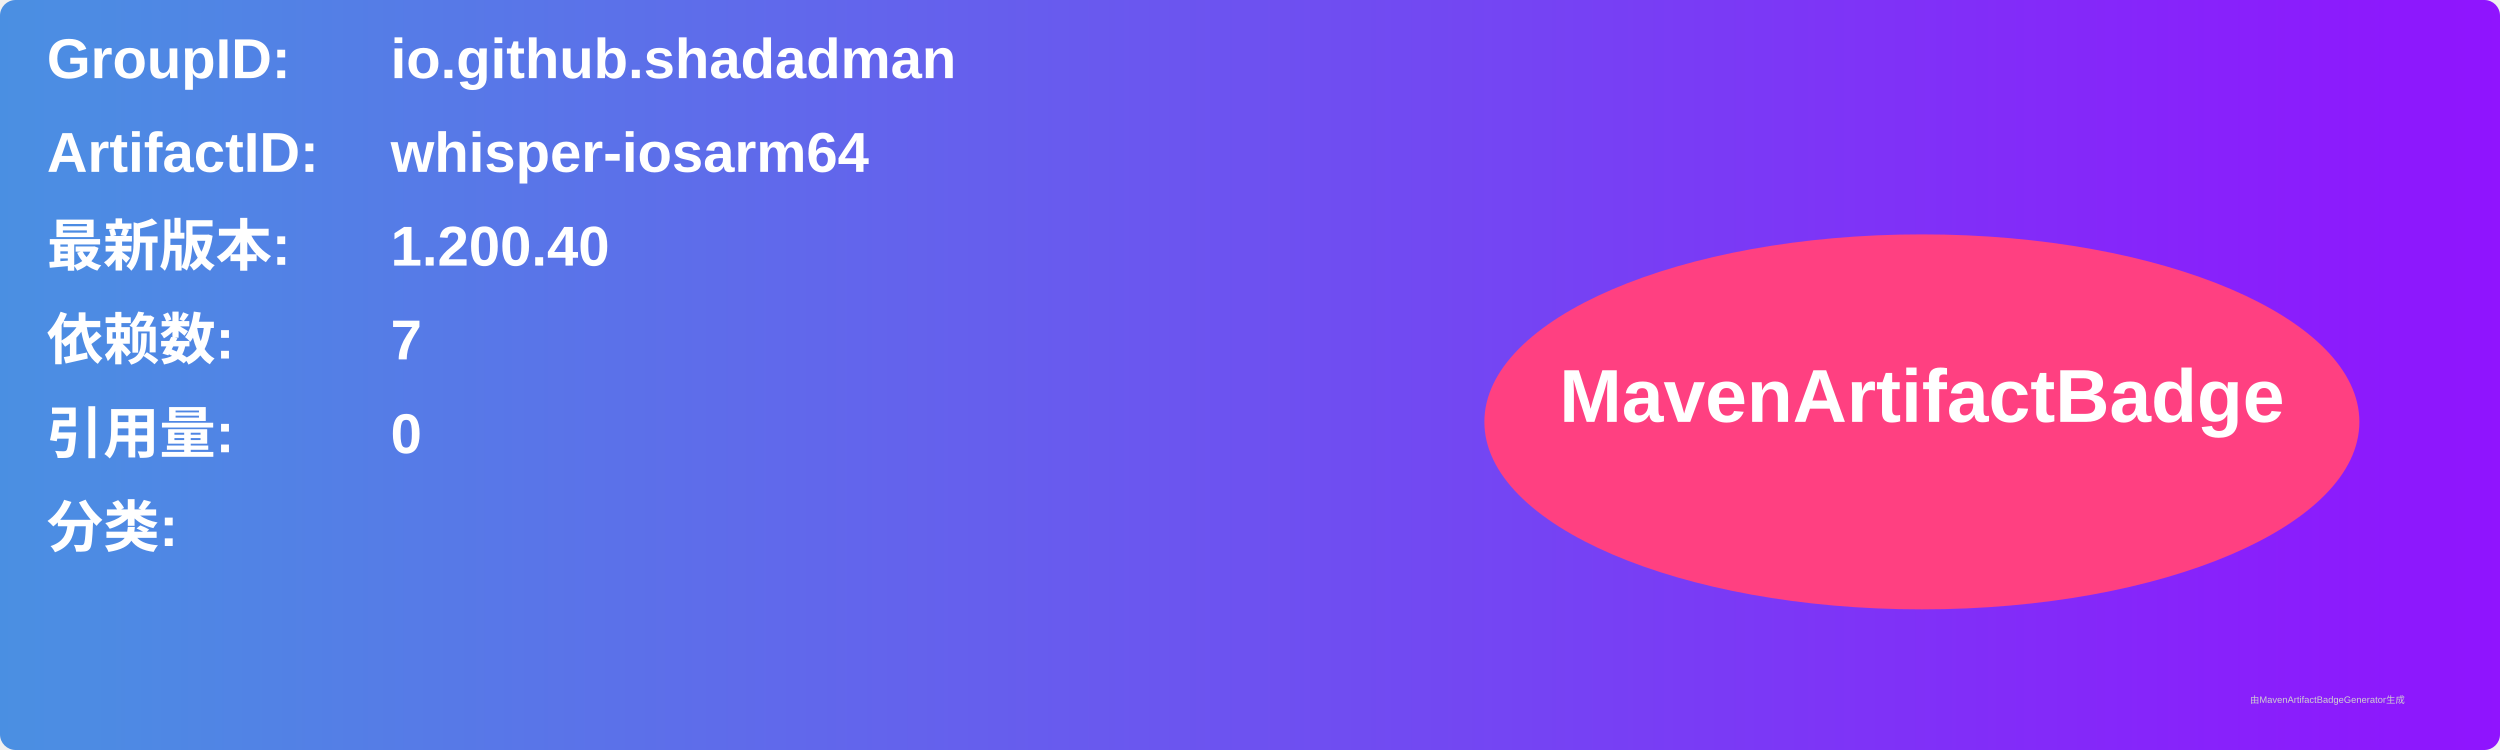
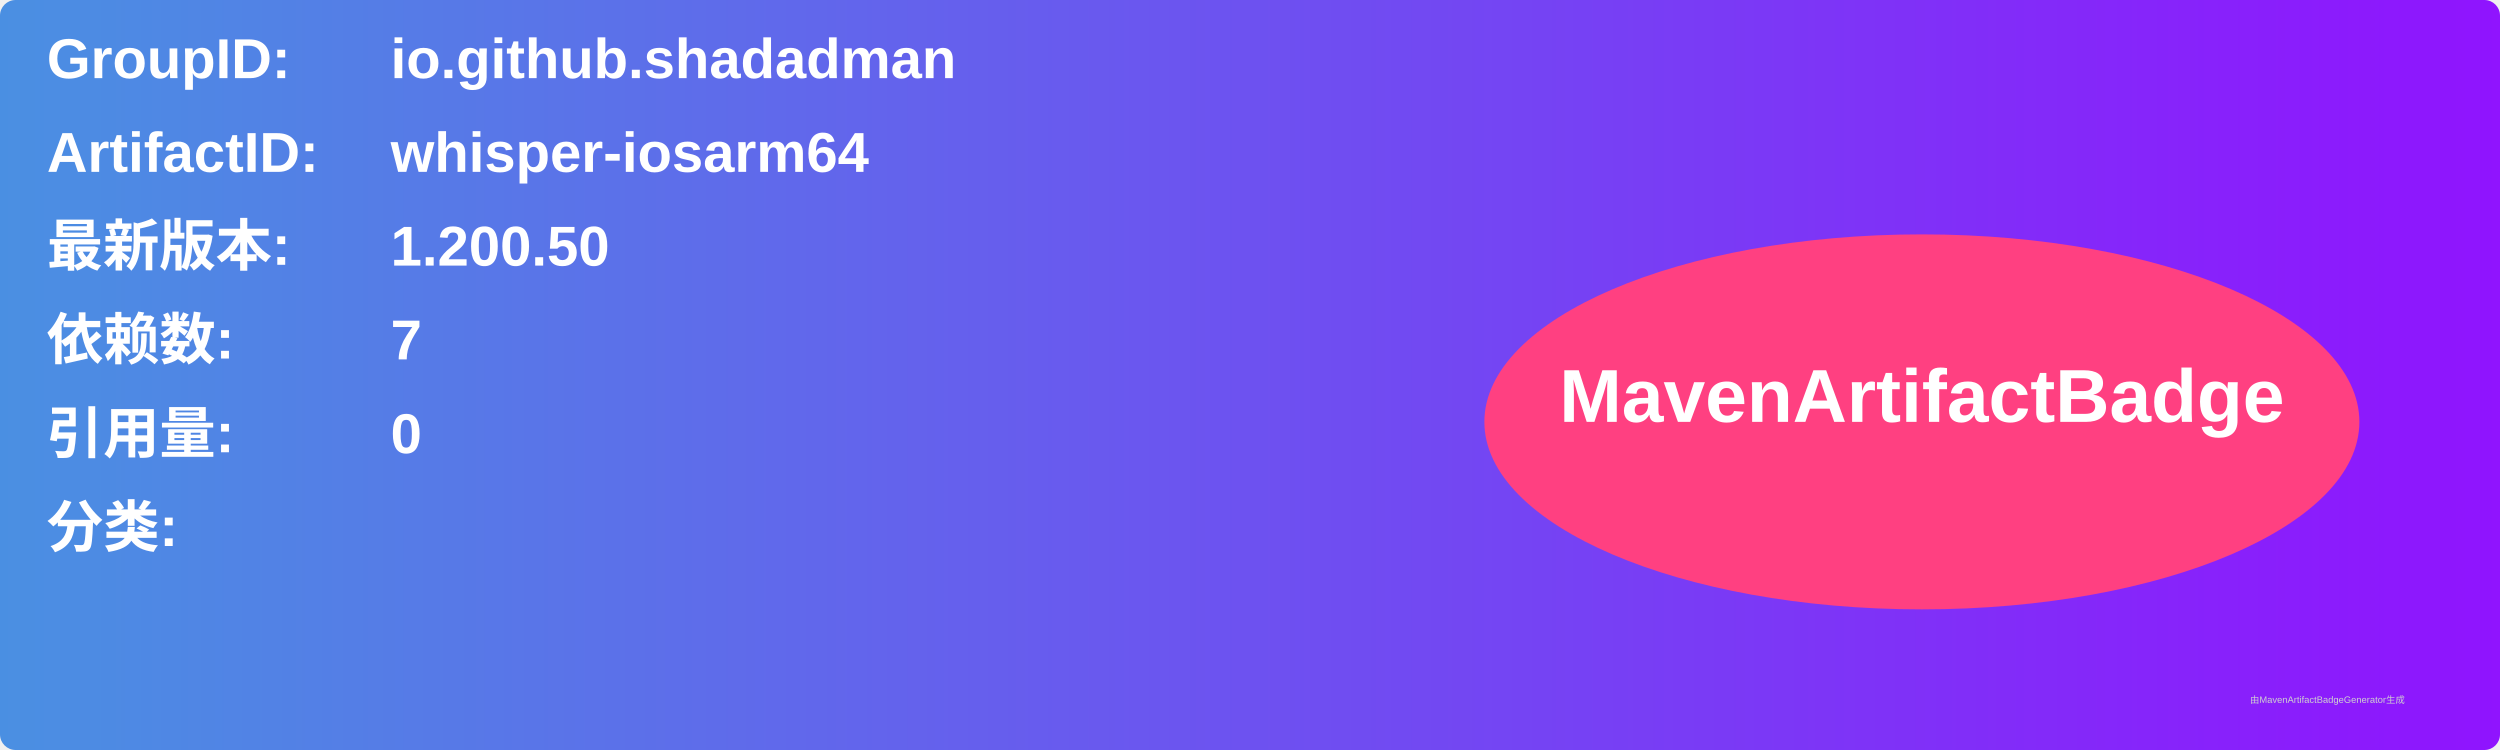
<svg xmlns="http://www.w3.org/2000/svg" width="800" height="240" viewBox="0 0 800 240">
  <linearGradient id="grad" x1="0%" y1="0%" x2="100%" y2="0%">
    <stop offset="0%" stop-color="#4a90e2" />
    <stop offset="100%" stop-color="#9013fe" />
  </linearGradient>
  <rect width="100%" height="100%" rx="5" ry="5" fill="url(#grad)" />
  <g transform="translate(15, 15)">
    <text x="0" y="10" font-family="Arial" font-size="18" fill="white" font-weight="bold" width="260">GroupID:</text>
    <text x="110" y="10" font-family="Arial" font-size="18" fill="white" font-weight="bold" width="460">io.github.shadadman</text>
    <text x="0" y="40" font-family="Arial" font-size="18" fill="white" font-weight="bold" width="260">ArtifactID:</text>
    <text x="110" y="40" font-family="Arial" font-size="18" fill="white" font-weight="bold" width="460">whisper-iosarm64</text>
    <text x="0" y="70" font-family="Arial" font-size="18" fill="white" font-weight="bold">最新版本:</text>
    <text x="110" y="70" font-family="Arial" font-size="18" fill="white" font-weight="bold">
-       <tspan font-weight="bold">1.200.40</tspan>
+       <tspan font-weight="bold">1.200.50</tspan>
    </text>
    <text x="0" y="100" font-family="Arial" font-size="18" fill="white" font-weight="bold">依赖数: </text>
    <text x="110" y="100" font-family="Arial" font-size="18" fill="white">
      <tspan font-weight="bold">7</tspan>
    </text>
    <text x="0" y="130" font-family="Arial" font-size="18" fill="white" font-weight="bold">引用量: </text>
    <text x="110" y="130" font-family="Arial" font-size="18" fill="white">
      <tspan font-weight="bold">0</tspan>
    </text>
    <text x="0" y="160" font-family="Arial" font-size="18" fill="white" font-weight="bold">分类:</text>
    <text x="10" y="190" font-family="Arial" font-size="10" fill="white">
      <tspan font-weight="bold" />
    </text>
    <ellipse cx="600" cy="120" rx="140" ry="60" fill="#ff4081" />
    <text x="600" y="120" text-anchor="middle" font-family="Arial" font-size="24" fill="white" font-weight="bold">MavenArtifactBadge</text>
  </g>
  <text x="720" y="225" font-family="Arial" font-size="3" fill="#d0d0d0">由MavenArtifactBadgeGenerator生成</text>
</svg>
